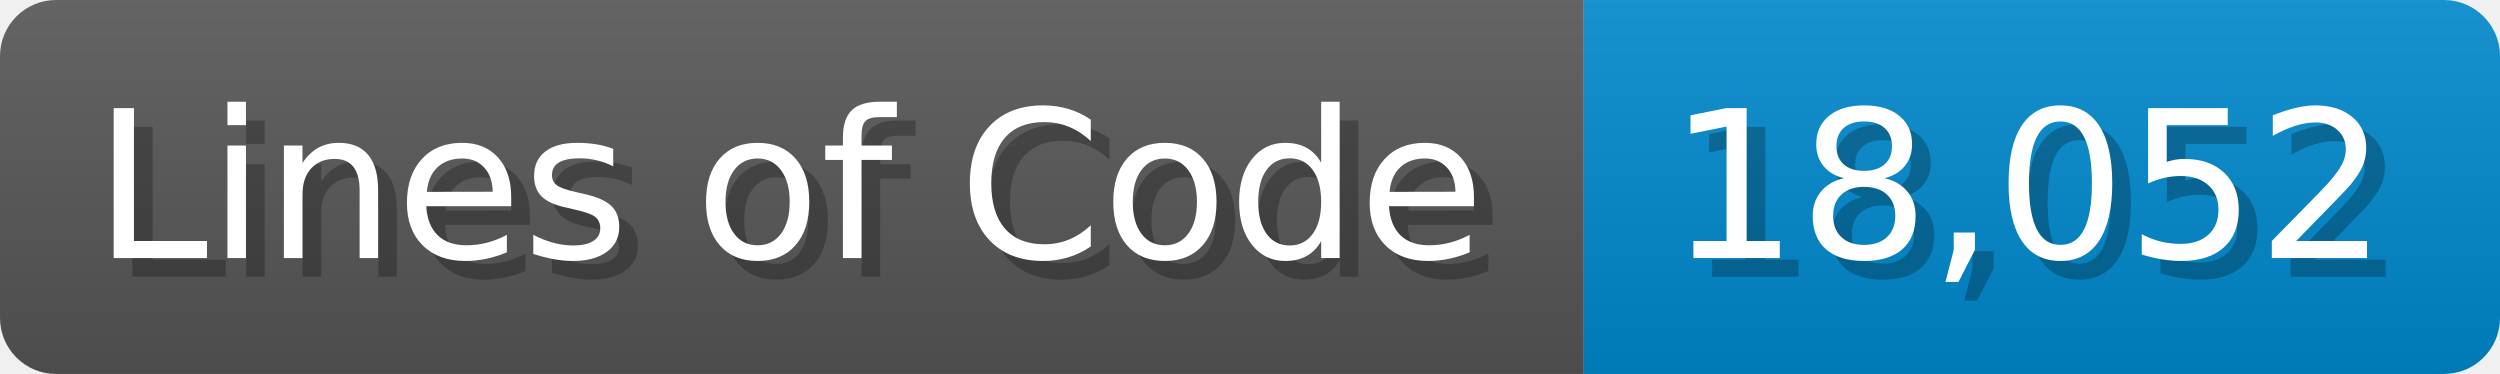
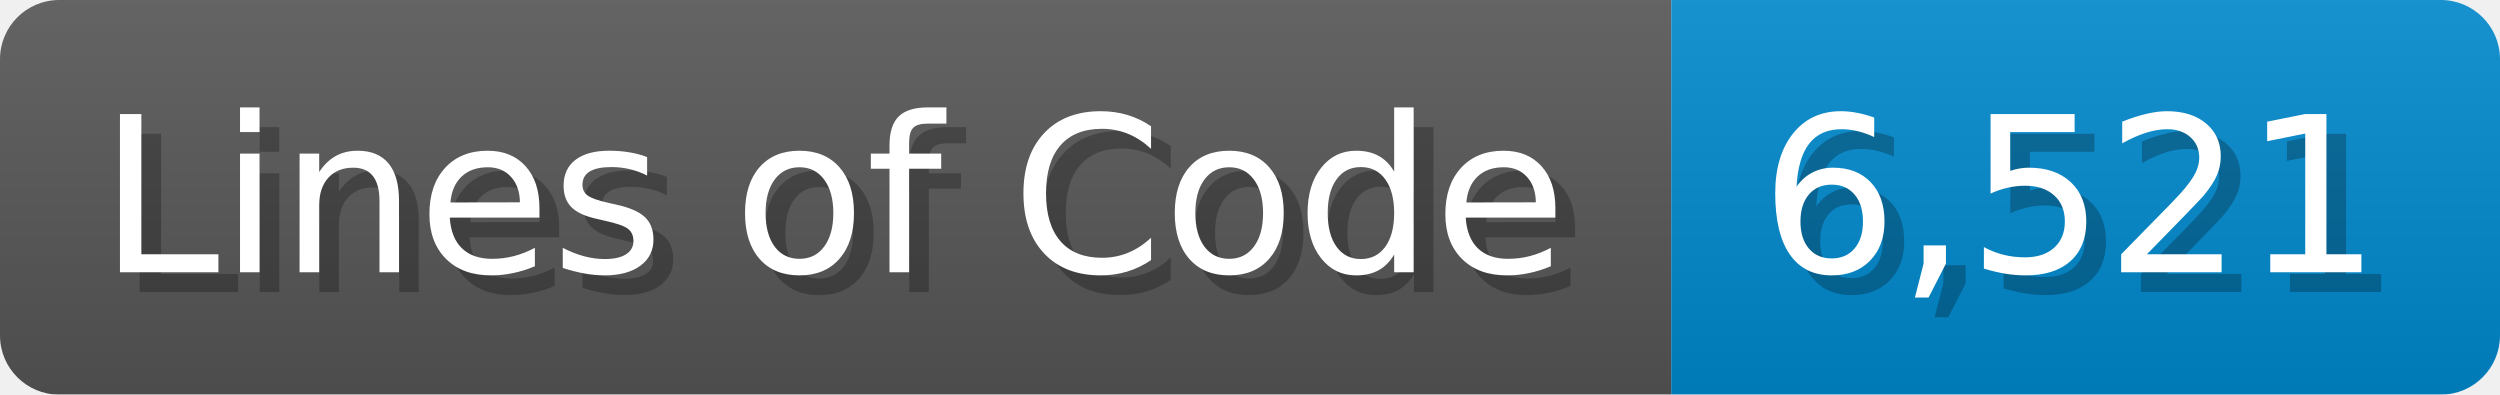
- <svg xmlns="http://www.w3.org/2000/svg" width="133.7" height="20" viewBox="0 0 1337 200">
+ <svg xmlns="http://www.w3.org/2000/svg" width="126.7" height="20" viewBox="0 0 1267 200">
  <linearGradient id="a" x2="0" y2="100%">
    <stop offset="0" stop-opacity=".1" stop-color="#EEE" />
    <stop offset="1" stop-opacity=".1" />
  </linearGradient>
  <mask id="m">
-     <rect width="1337" height="200" rx="30" fill="#FFF" />
+     <rect width="1267" height="200" rx="30" fill="#FFF" />
  </mask>
  <g mask="url(#m)">
    <rect width="847" height="200" fill="#555" />
-     <rect width="490" height="200" fill="#08C" x="847" />
-     <rect width="1337" height="200" fill="url(#a)" />
+     <rect width="420" height="200" fill="#08C" x="847" />
+     <rect width="1267" height="200" fill="url(#a)" />
  </g>
  <g fill="#fff" text-anchor="start" font-family="Verdana,DejaVu Sans,sans-serif" font-size="110">
    <text x="60" y="148" textLength="747" fill="#000" opacity="0.25">Lines of Code</text>
    <text x="50" y="138" textLength="747">Lines of Code</text>
-     <text x="902" y="148" textLength="390" fill="#000" opacity="0.25">18,052</text>
-     <text x="892" y="138" textLength="390">18,052</text>
+     <text x="902" y="148" textLength="320" fill="#000" opacity="0.25">6,521</text>
+     <text x="892" y="138" textLength="320">6,521</text>
  </g>
</svg>
